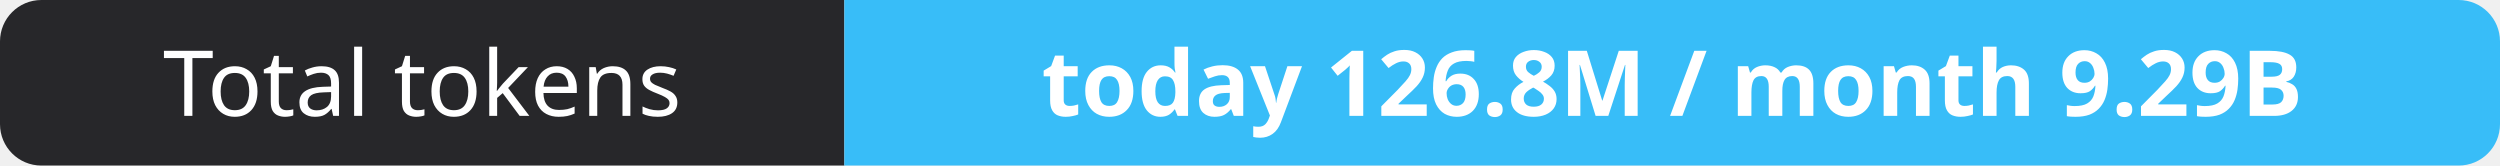
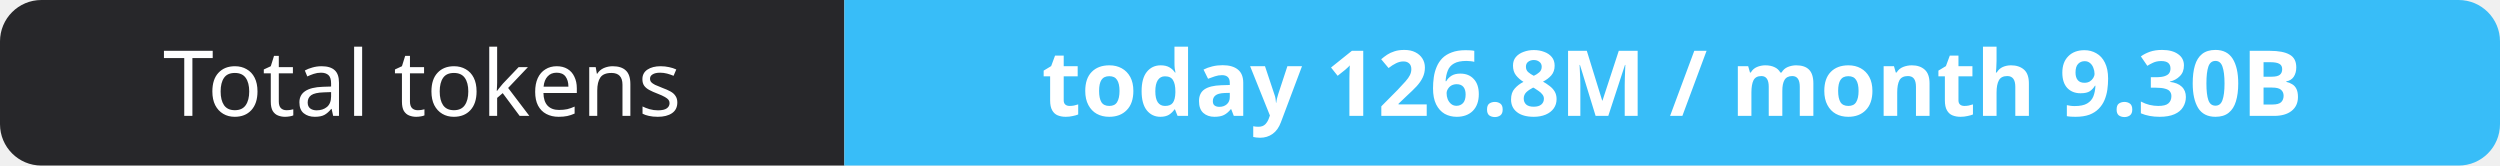
- <svg xmlns="http://www.w3.org/2000/svg" width="302" height="20" role="img" aria-label="Total tokens: today 126.8M / month 9.29B">
+ <svg xmlns="http://www.w3.org/2000/svg" width="302" height="20" role="img" aria-label="Total tokens: today 126.8M / month 9.30B">
  <clipPath id="r">
    <rect width="302" height="20" rx="5" fill="#fff" />
  </clipPath>
  <g clip-path="url(#r)">
    <rect width="102" height="20" fill="#27272a" />
    <rect x="102" width="200" height="20" fill="#38bdf8" />
  </g>
  <g fill="#fff" text-anchor="middle" font-family="Verdana,Geneva,sans-serif" font-size="11">
    <text x="51.0" y="14">Total tokens</text>
-     <text x="202.0" y="14" font-weight="700">today 126.8M / month 9.29B</text>
+     <text x="202.0" y="14" font-weight="700">today 126.8M / month 9.30B</text>
  </g>
</svg>
